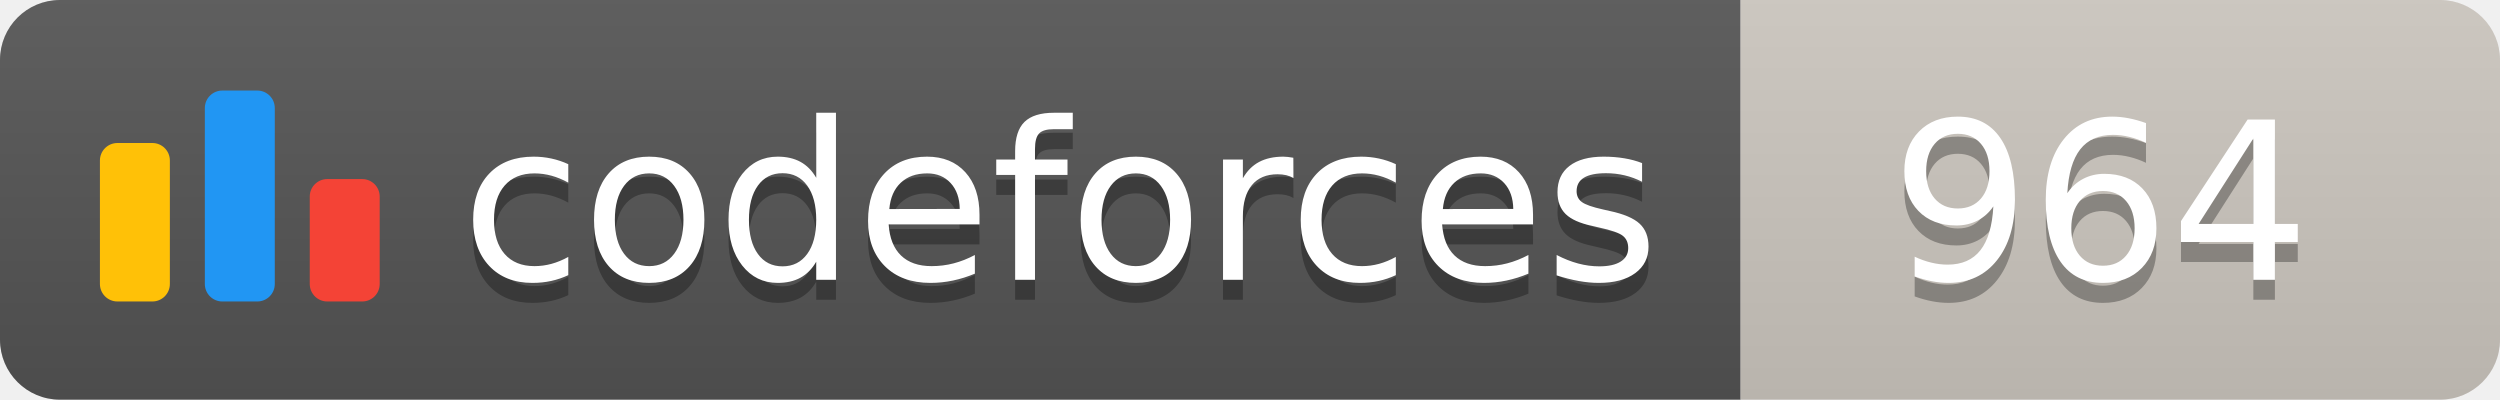
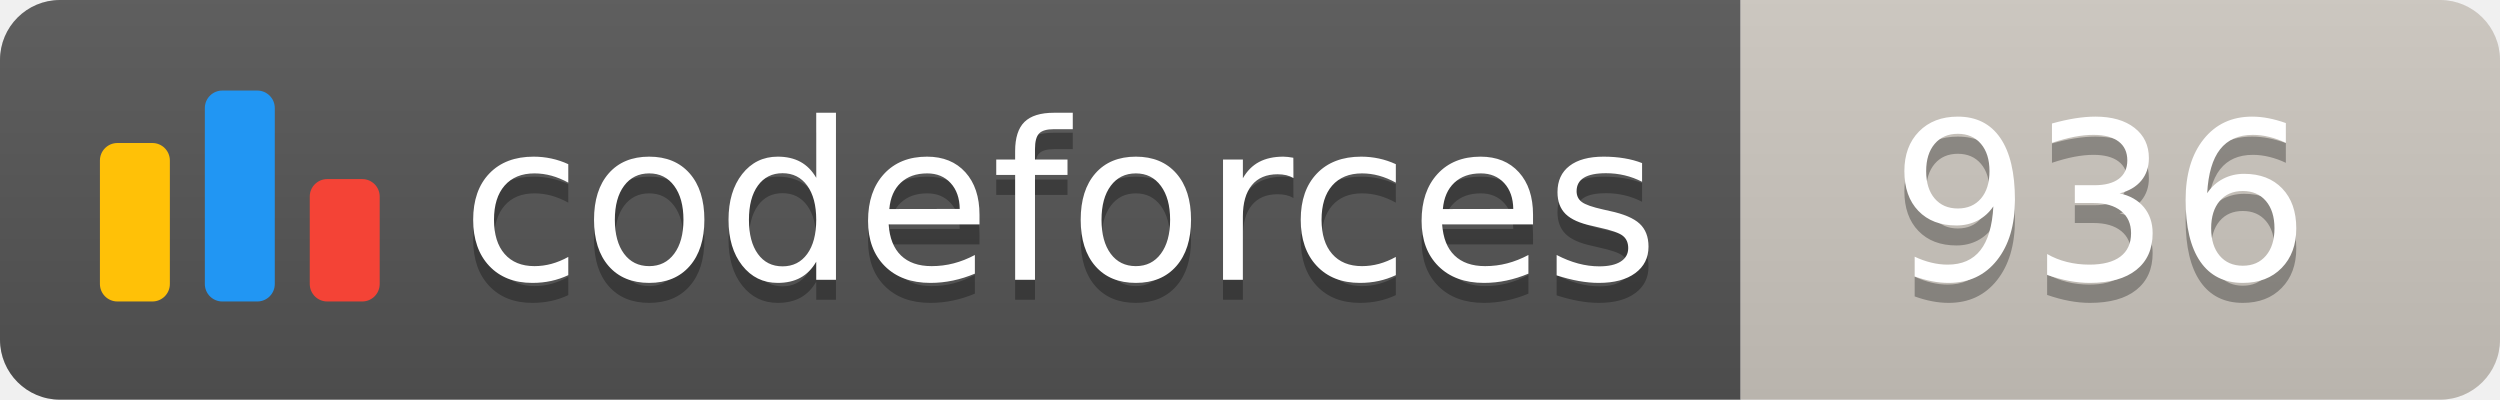
<svg xmlns="http://www.w3.org/2000/svg" width="125.1" height="20">
  <linearGradient id="smooth" x2="0" y2="100%">
    <stop offset="0" stop-color="#bbb" stop-opacity=".1" />
    <stop offset="1" stop-opacity=".1" />
  </linearGradient>
  <clipPath id="round">
    <rect width="125.1" height="20" rx="3" fill="#fff" />
  </clipPath>
  <g clip-path="url(#round)">
    <rect width="87.1" height="20" fill="#555" />
    <rect x="87.1" width="38.0" height="20" fill="#cec8c1" />
    <rect width="125.1" height="20" fill="url(#smooth)" />
  </g>
  <g fill="#fff" text-anchor="middle" font-family="DejaVu Sans,Verdana,Geneva,sans-serif" font-size="110">
    <svg x="5" y="3" class="logo" width="14" height="14" viewBox="0 0 32 25" fill="none">
      <rect y="6" width="8" height="18.125" rx="2" fill="#FFC107" />
      <rect x="24" y="10.125" width="8" height="14" rx="2" fill="#F44336" />
      <rect x="12" width="8" height="24.125" rx="2" fill="#2196F3" />
    </svg>
    <text x="530.5" y="150" fill="#010101" fill-opacity=".3" transform="scale(0.1)" textLength="601.0" lengthAdjust="spacing">codeforces
        </text>
    <text x="530.5" y="140" transform="scale(0.1)" textLength="601.0" lengthAdjust="spacing">codeforces</text>
-     <text x="1051.0" y="150" fill="#010101" fill-opacity=".3" transform="scale(0.1)" textLength="280.0" lengthAdjust="spacing">964
+     <text x="1051.0" y="150" fill="#010101" fill-opacity=".3" transform="scale(0.1)" textLength="280.0" lengthAdjust="spacing">936
        </text>
-     <text x="1051.0" y="140" transform="scale(0.1)" textLength="280.0" lengthAdjust="spacing">964</text>
+     <text x="1051.0" y="140" transform="scale(0.1)" textLength="280.0" lengthAdjust="spacing">936</text>
  </g>
</svg>
